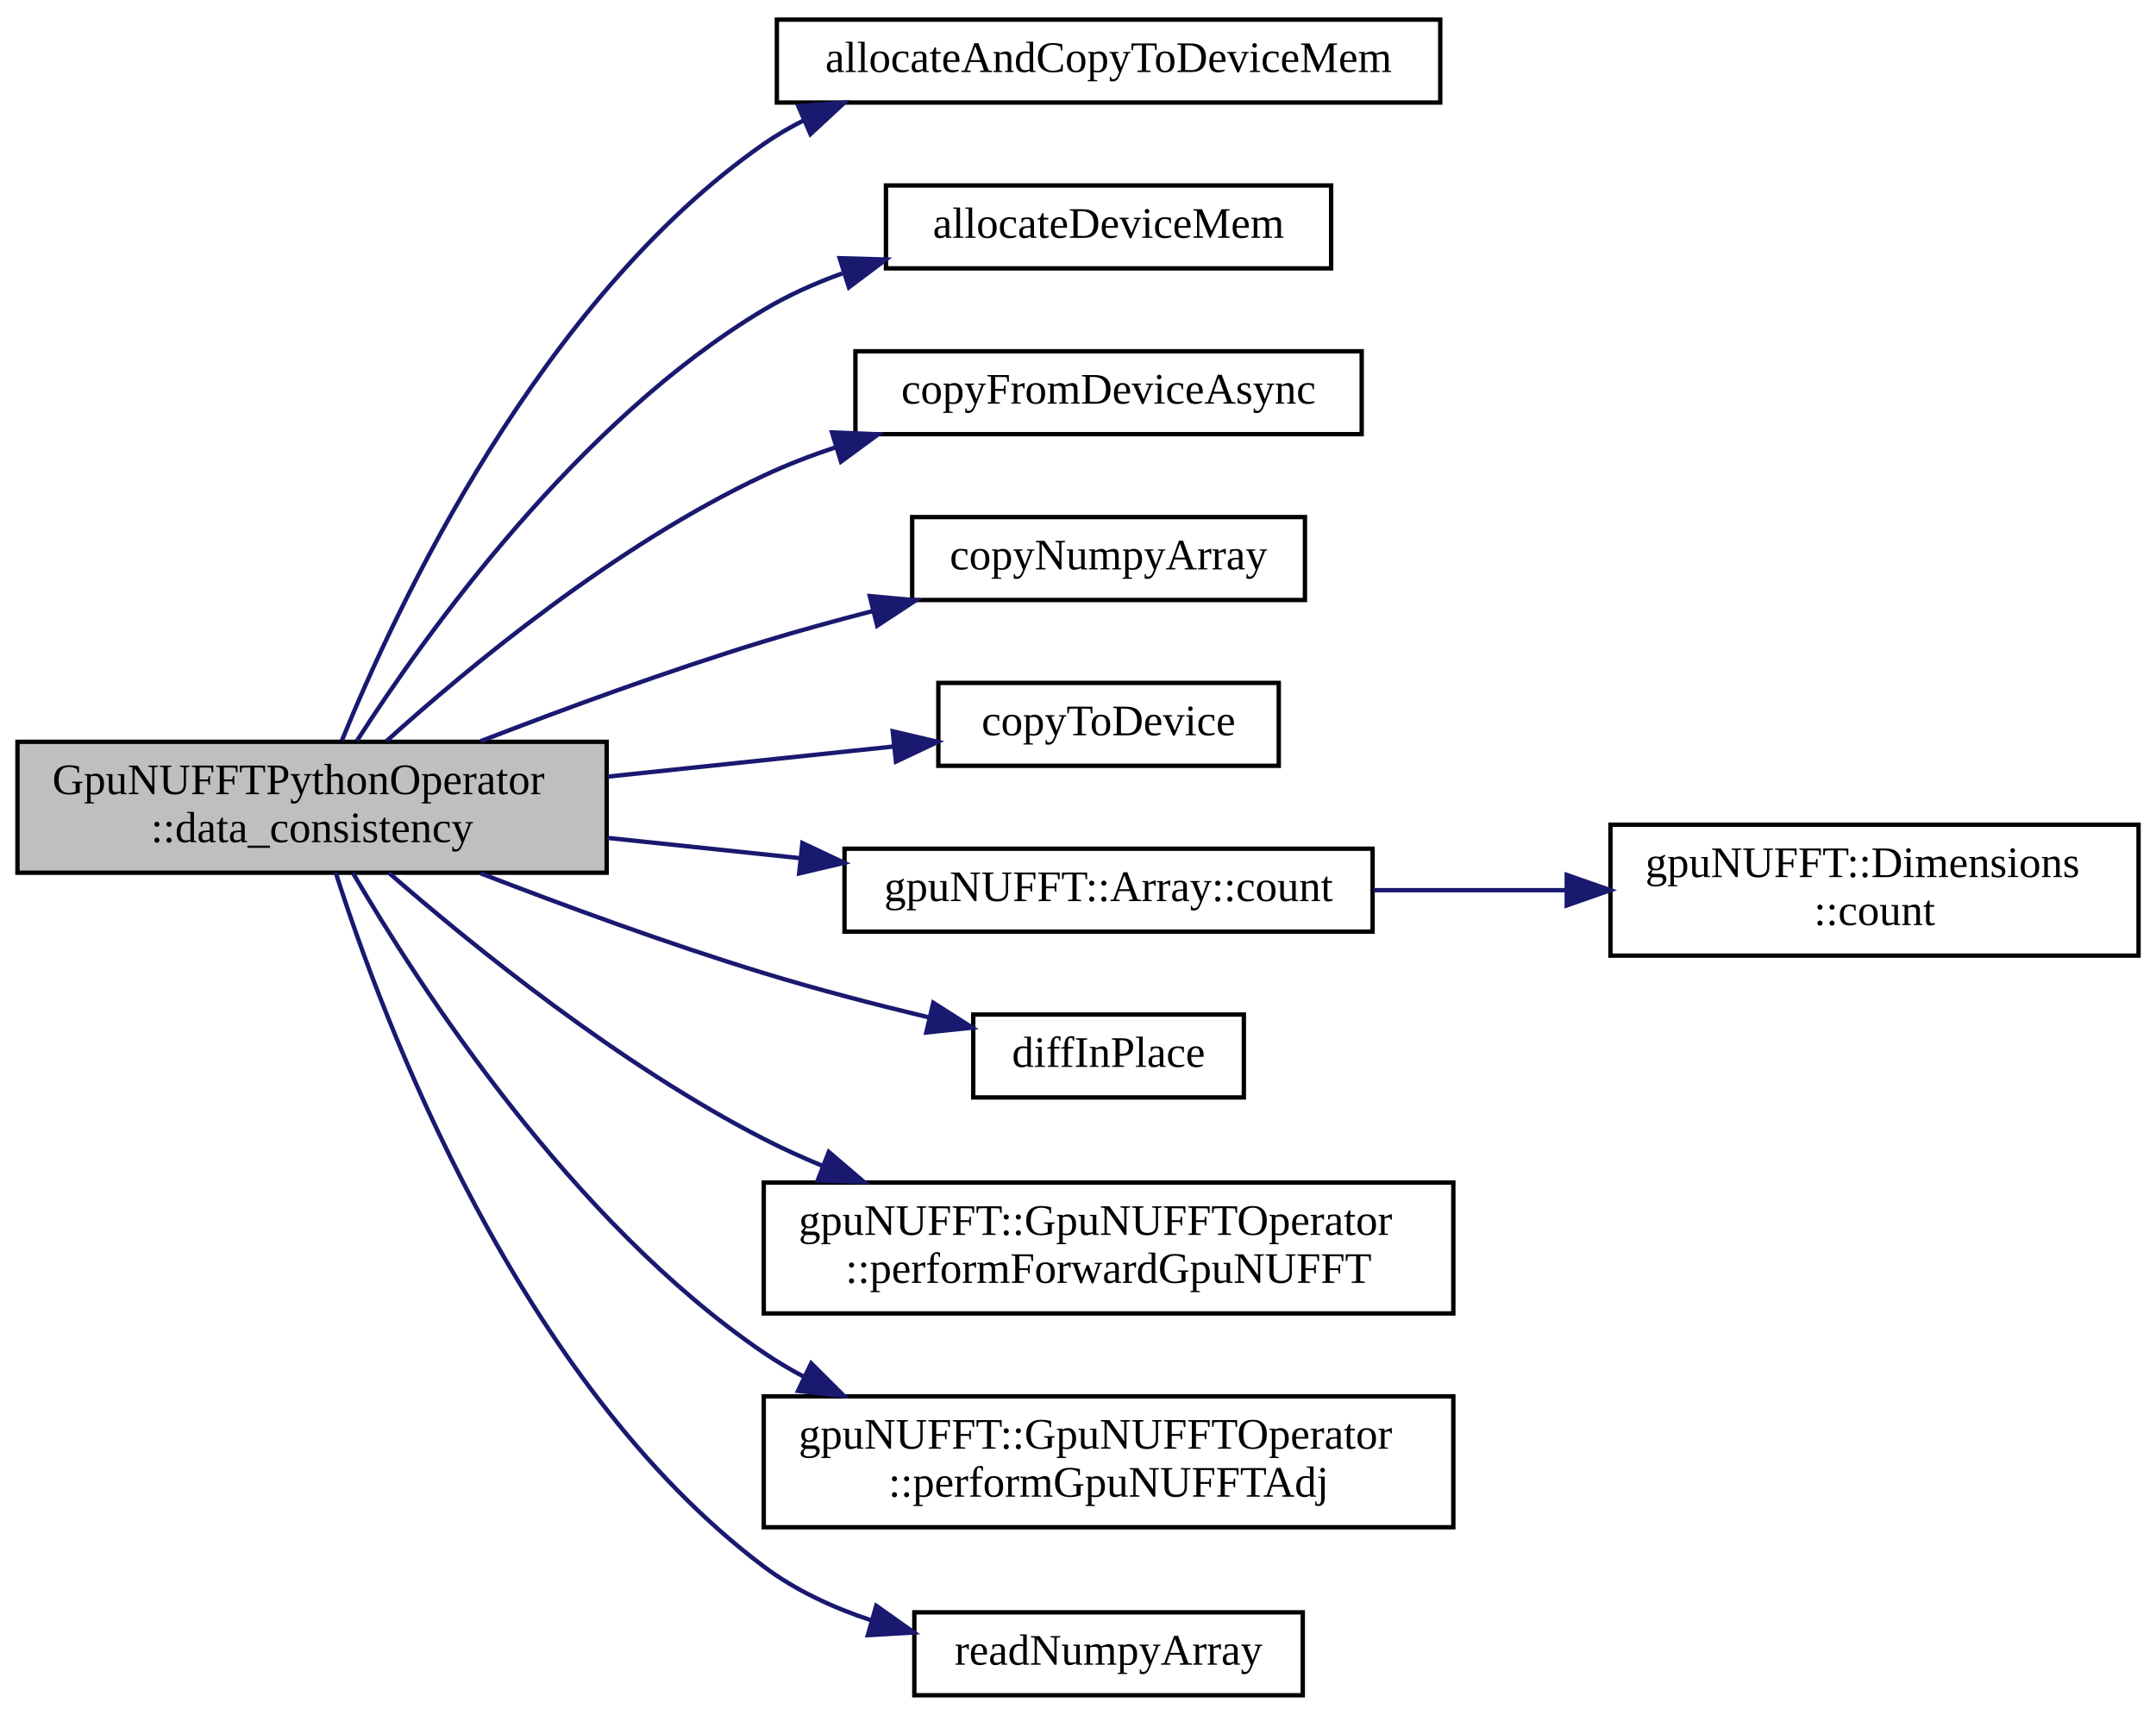
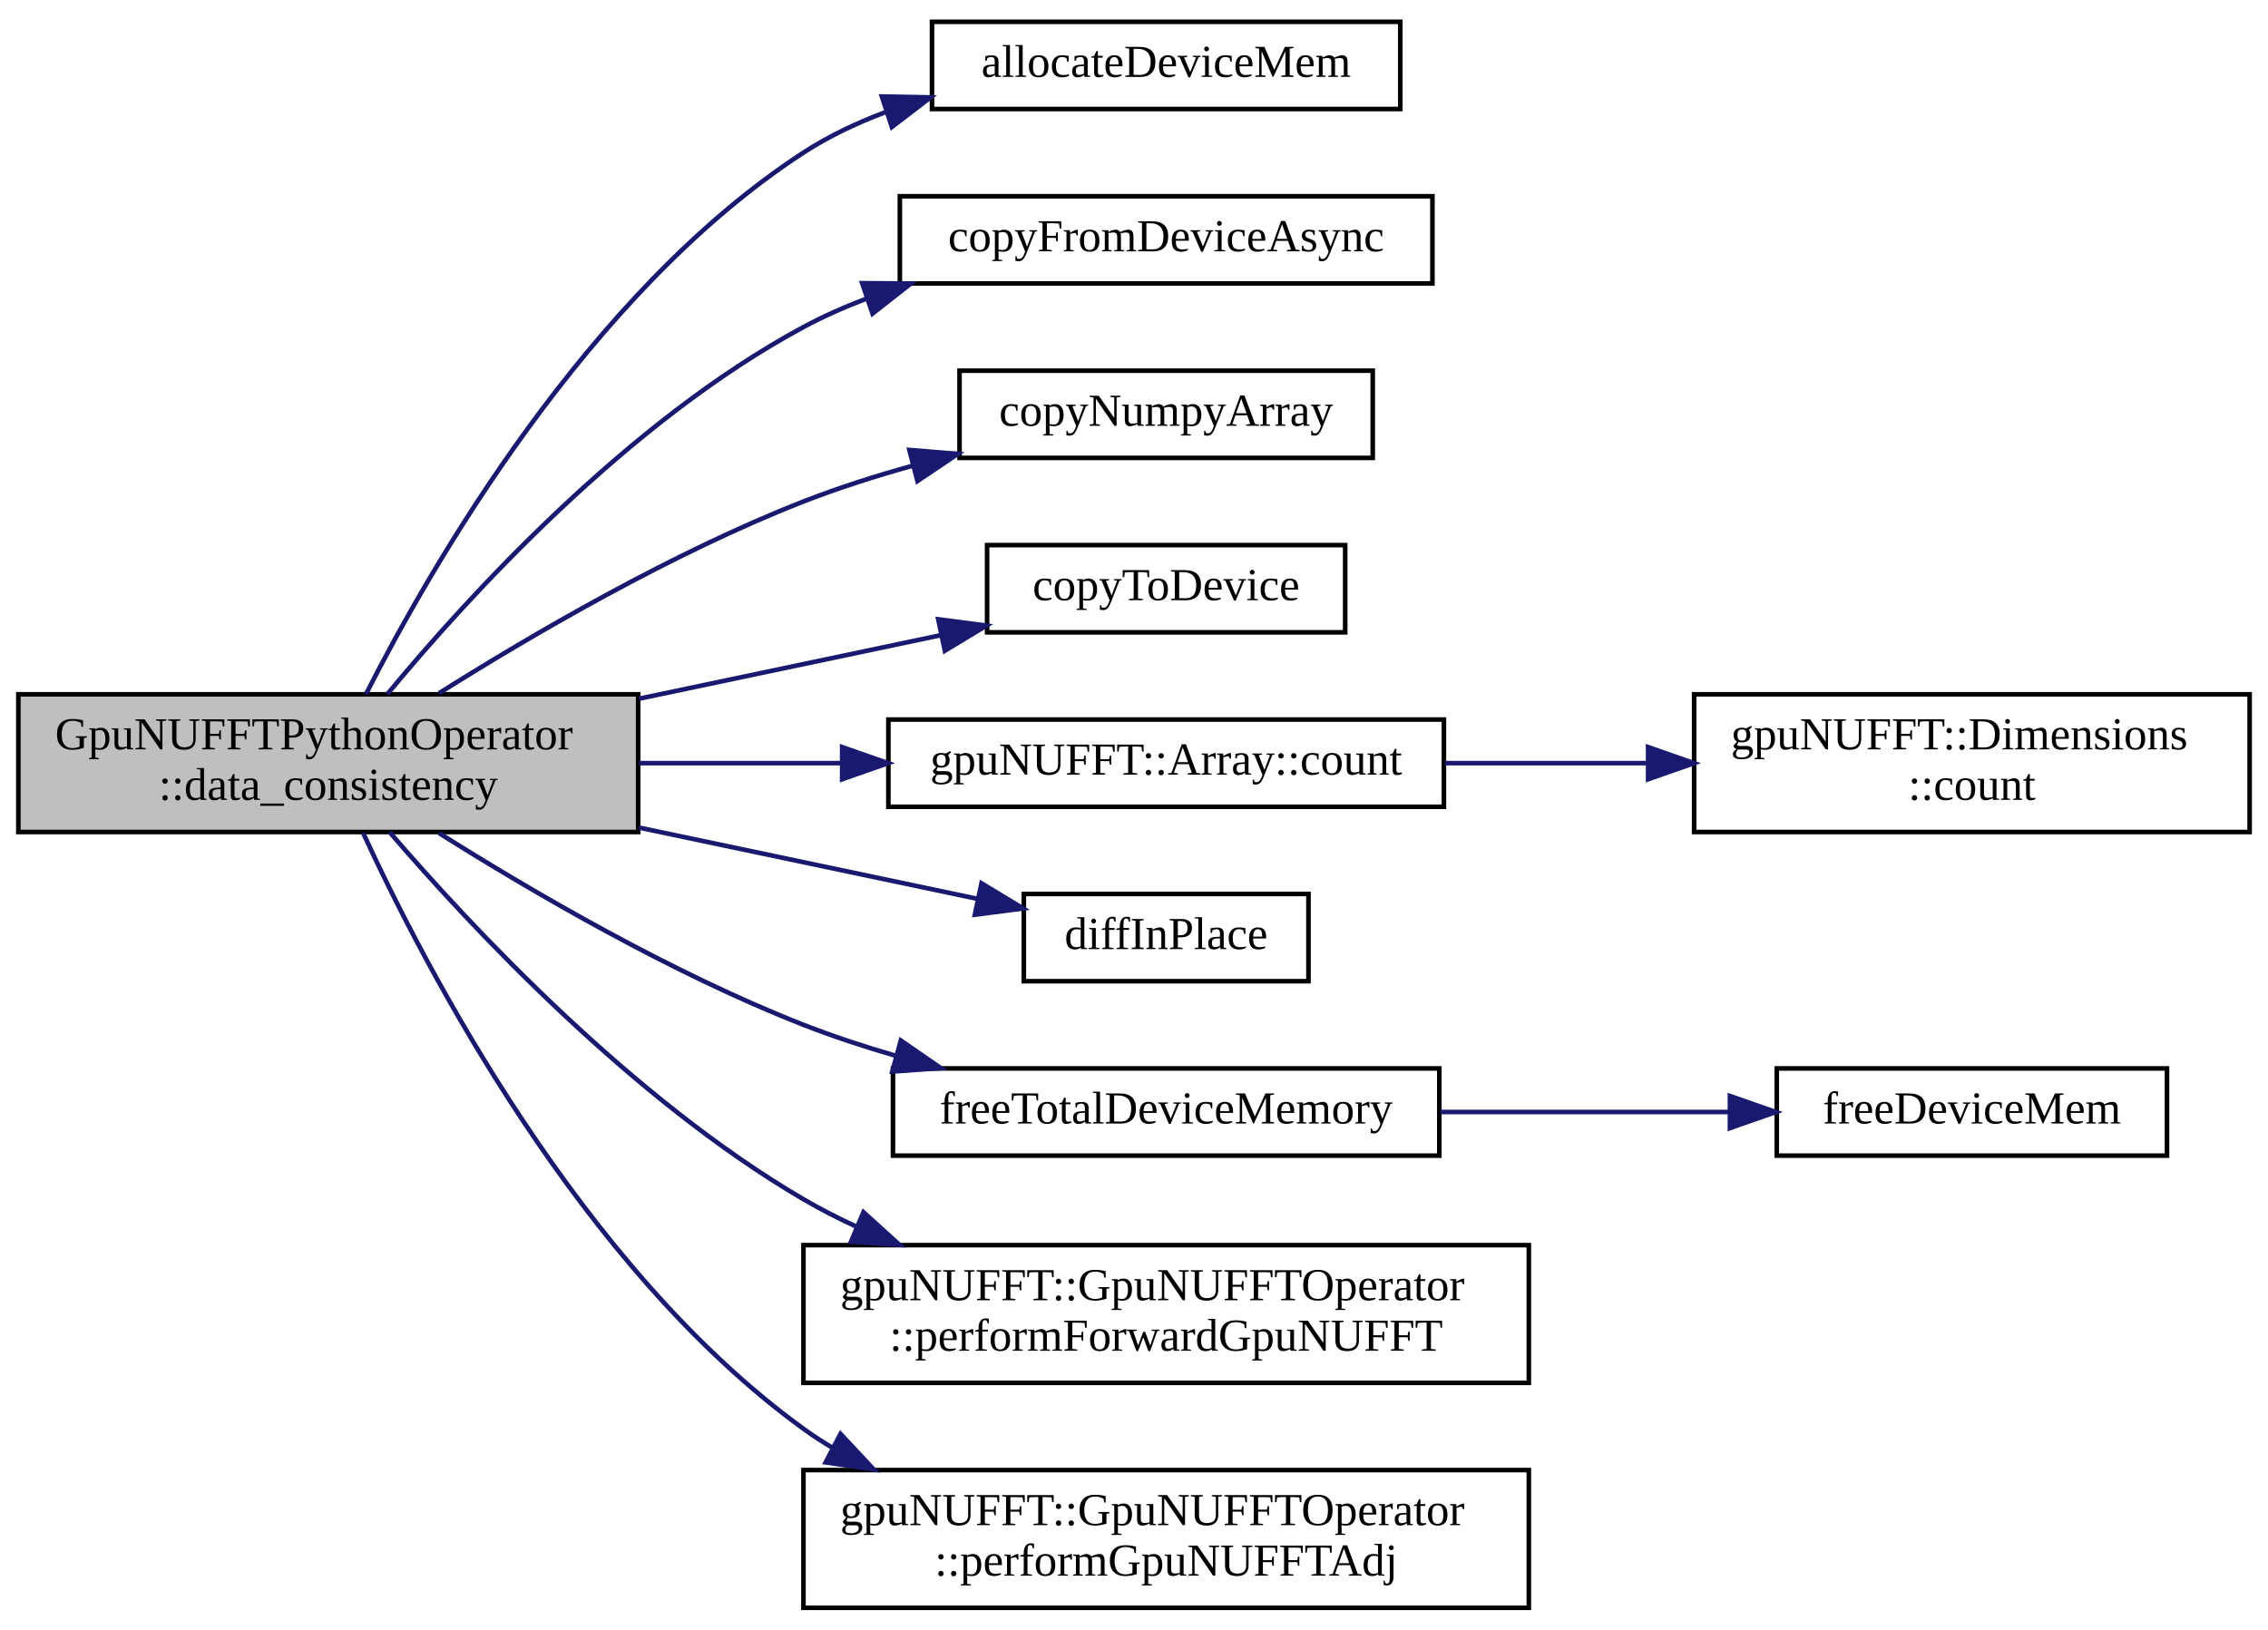
- <svg xmlns="http://www.w3.org/2000/svg" xmlns:xlink="http://www.w3.org/1999/xlink" width="494pt" height="393pt" viewBox="0.00 0.00 494.00 393.00">
-   <g id="graph0" class="graph" transform="scale(1 1) rotate(0) translate(4 389)">
+ <svg xmlns="http://www.w3.org/2000/svg" xmlns:xlink="http://www.w3.org/1999/xlink" width="494pt" height="355pt" viewBox="0.00 0.00 494.00 354.50">
+   <g id="graph0" class="graph" transform="scale(1 1) rotate(0) translate(4 350.5)">
    <g id="node1" class="node">
      <g id="a_node1">
        <a xlink:title=" ">
-           <polygon fill="#bfbfbf" stroke="black" points="0,-189 0,-219 135,-219 135,-189 0,-189" />
-           <text text-anchor="start" x="8" y="-207" font-family="FreeSans.ttf" font-size="10.00">GpuNUFFTPythonOperator</text>
-           <text text-anchor="middle" x="67.5" y="-196" font-family="FreeSans.ttf" font-size="10.00">::data_consistency</text>
+           <polygon fill="#bfbfbf" stroke="black" points="0,-169.5 0,-199.5 135,-199.5 135,-169.5 0,-169.5" />
+           <text text-anchor="start" x="8" y="-187.5" font-family="FreeSans.ttf" font-size="10.00">GpuNUFFTPythonOperator</text>
+           <text text-anchor="middle" x="67.5" y="-176.5" font-family="FreeSans.ttf" font-size="10.00">::data_consistency</text>
        </a>
      </g>
    </g>
    <g id="node2" class="node">
      <g id="a_node2">
-         <a xlink:href="cuda__utils_8hpp.html#a18413e749218eb97bc61578b50a57787" target="_top" xlink:title="CUDA memory allocation and memcpy call to copy data from host to device.">
-           <polygon fill="none" stroke="black" points="174,-365.5 174,-384.5 326,-384.5 326,-365.5 174,-365.5" />
-           <text text-anchor="middle" x="250" y="-372.5" font-family="FreeSans.ttf" font-size="10.00">allocateAndCopyToDeviceMem</text>
+         <a xlink:href="cuda__utils_8hpp.html#a5fb34b1c5f091a495c7ac4237257d7b1" target="_top" xlink:title="Allocation of device memory of the given extent for the defined type.">
+           <polygon fill="none" stroke="black" points="199,-327 199,-346 301,-346 301,-327 199,-327" />
+           <text text-anchor="middle" x="250" y="-334" font-family="FreeSans.ttf" font-size="10.00">allocateDeviceMem</text>
        </a>
      </g>
    </g>
    <g id="edge1" class="edge">
-       <path fill="none" stroke="midnightblue" d="M74.32,-219.26C86.92,-250.19 119.8,-320.35 171,-356 173.89,-358.01 176.97,-359.81 180.17,-361.42" />
-       <polygon fill="midnightblue" stroke="midnightblue" points="178.91,-364.69 189.47,-365.48 181.7,-358.27 178.91,-364.69" />
+       <path fill="none" stroke="midnightblue" d="M75.72,-199.56C89.88,-227.43 124.08,-286.99 171,-317.5 176.44,-321.04 182.49,-323.92 188.74,-326.27" />
+       <polygon fill="midnightblue" stroke="midnightblue" points="188.08,-329.73 198.67,-329.53 190.26,-323.08 188.08,-329.73" />
    </g>
    <g id="node3" class="node">
      <g id="a_node3">
-         <a xlink:href="cuda__utils_8hpp.html#a5fb34b1c5f091a495c7ac4237257d7b1" target="_top" xlink:title="Allocation of device memory of the given extent for the defined type.">
-           <polygon fill="none" stroke="black" points="199,-327.5 199,-346.5 301,-346.5 301,-327.5 199,-327.5" />
-           <text text-anchor="middle" x="250" y="-334.5" font-family="FreeSans.ttf" font-size="10.00">allocateDeviceMem</text>
+         <a xlink:href="cuda__utils_8hpp.html#a0e734eacdc00ba553d77aa057e02059b" target="_top" xlink:title="Copy CUDA memory from device to host asynchronously.">
+           <polygon fill="none" stroke="black" points="192,-289 192,-308 308,-308 308,-289 192,-289" />
+           <text text-anchor="middle" x="250" y="-296" font-family="FreeSans.ttf" font-size="10.00">copyFromDeviceAsync</text>
        </a>
      </g>
    </g>
    <g id="edge2" class="edge">
-       <path fill="none" stroke="midnightblue" d="M77.77,-219.21C93.65,-243.93 128.51,-292.6 171,-318 176.57,-321.33 182.7,-324.08 189,-326.35" />
-       <polygon fill="midnightblue" stroke="midnightblue" points="188.39,-329.83 198.98,-329.53 190.51,-323.16 188.39,-329.83" />
+       <path fill="none" stroke="midnightblue" d="M80.36,-199.53C97.87,-220.68 132.75,-258.94 171,-279.5 175.3,-281.81 179.88,-283.85 184.59,-285.64" />
+       <polygon fill="midnightblue" stroke="midnightblue" points="183.79,-289.06 194.39,-288.98 186.05,-282.44 183.79,-289.06" />
    </g>
    <g id="node4" class="node">
      <g id="a_node4">
-         <a xlink:href="cuda__utils_8hpp.html#a0e734eacdc00ba553d77aa057e02059b" target="_top" xlink:title="Copy CUDA memory from device to host asynchronously.">
-           <polygon fill="none" stroke="black" points="192,-289.5 192,-308.5 308,-308.5 308,-289.5 192,-289.5" />
-           <text text-anchor="middle" x="250" y="-296.5" font-family="FreeSans.ttf" font-size="10.00">copyFromDeviceAsync</text>
+         <a xlink:href="python__utils_8hpp.html#a6fc45707d1f047d4232b16582576b2e6" target="_top" xlink:title=" ">
+           <polygon fill="none" stroke="black" points="205,-251 205,-270 295,-270 295,-251 205,-251" />
+           <text text-anchor="middle" x="250" y="-258" font-family="FreeSans.ttf" font-size="10.00">copyNumpyArray</text>
        </a>
      </g>
    </g>
    <g id="edge3" class="edge">
-       <path fill="none" stroke="midnightblue" d="M84.56,-219.17C103.69,-236.41 137.3,-264.2 171,-280 176.25,-282.46 181.86,-284.63 187.57,-286.53" />
-       <polygon fill="midnightblue" stroke="midnightblue" points="186.64,-289.9 197.23,-289.48 188.69,-283.21 186.64,-289.9" />
+       <path fill="none" stroke="midnightblue" d="M91.64,-199.74C111.85,-212.47 142.37,-230.29 171,-241.5 178.57,-244.46 186.73,-247.06 194.83,-249.31" />
+       <polygon fill="midnightblue" stroke="midnightblue" points="194.07,-252.73 204.63,-251.87 195.84,-245.96 194.07,-252.73" />
    </g>
    <g id="node5" class="node">
      <g id="a_node5">
-         <a xlink:href="python__utils_8hpp.html#a6fc45707d1f047d4232b16582576b2e6" target="_top" xlink:title=" ">
-           <polygon fill="none" stroke="black" points="205,-251.5 205,-270.5 295,-270.5 295,-251.5 205,-251.5" />
-           <text text-anchor="middle" x="250" y="-258.5" font-family="FreeSans.ttf" font-size="10.00">copyNumpyArray</text>
+         <a xlink:href="cuda__utils_8hpp.html#a52e9a7f2a2d5bed73e0e9e7d367b1198" target="_top" xlink:title="CUDA memcpy call to copy data from host to device.">
+           <polygon fill="none" stroke="black" points="211,-213 211,-232 289,-232 289,-213 211,-213" />
+           <text text-anchor="middle" x="250" y="-220" font-family="FreeSans.ttf" font-size="10.00">copyToDevice</text>
        </a>
      </g>
    </g>
    <g id="edge4" class="edge">
-       <path fill="none" stroke="midnightblue" d="M106.11,-219.14C125.34,-226.57 149.22,-235.34 171,-242 179.05,-244.46 187.64,-246.82 196.06,-248.99" />
-       <polygon fill="midnightblue" stroke="midnightblue" points="195.29,-252.4 205.84,-251.43 196.99,-245.61 195.29,-252.4" />
+       <path fill="none" stroke="midnightblue" d="M135.2,-198.54C157.02,-203.14 180.82,-208.15 200.98,-212.39" />
+       <polygon fill="midnightblue" stroke="midnightblue" points="200.36,-215.84 210.86,-214.47 201.8,-208.99 200.36,-215.84" />
    </g>
    <g id="node6" class="node">
      <g id="a_node6">
-         <a xlink:href="cuda__utils_8hpp.html#a52e9a7f2a2d5bed73e0e9e7d367b1198" target="_top" xlink:title="CUDA memcpy call to copy data from host to device.">
-           <polygon fill="none" stroke="black" points="211,-213.5 211,-232.5 289,-232.5 289,-213.5 211,-213.5" />
-           <text text-anchor="middle" x="250" y="-220.5" font-family="FreeSans.ttf" font-size="10.00">copyToDevice</text>
+         <a xlink:href="structgpuNUFFT_1_1Array.html#af426f56b5d7e05b6143acbdd51bac188" target="_top" xlink:title=" ">
+           <polygon fill="none" stroke="black" points="189.5,-175 189.5,-194 310.5,-194 310.5,-175 189.5,-175" />
+           <text text-anchor="middle" x="250" y="-182" font-family="FreeSans.ttf" font-size="10.00">gpuNUFFT::Array::count</text>
        </a>
      </g>
    </g>
    <g id="edge5" class="edge">
-       <path fill="none" stroke="midnightblue" d="M135.2,-211.02C156.92,-213.31 180.6,-215.8 200.7,-217.92" />
-       <polygon fill="midnightblue" stroke="midnightblue" points="200.55,-221.42 210.86,-218.99 201.29,-214.46 200.55,-221.42" />
+       <path fill="none" stroke="midnightblue" d="M135.2,-184.5C149.5,-184.5 164.65,-184.5 179.08,-184.5" />
+       <polygon fill="midnightblue" stroke="midnightblue" points="179.43,-188 189.43,-184.5 179.43,-181 179.43,-188" />
+     </g>
+     <g id="node8" class="node">
+       <g id="a_node8">
+         <a xlink:href="gpuNUFFT__kernels_8hpp.html#a7ea425f71e9b13006582e6280512f11c" target="_top" xlink:title="Perform data1 = data1 - data2.">
+           <polygon fill="none" stroke="black" points="219,-137 219,-156 281,-156 281,-137 219,-137" />
+           <text text-anchor="middle" x="250" y="-144" font-family="FreeSans.ttf" font-size="10.00">diffInPlace</text>
+         </a>
+       </g>
+     </g>
+     <g id="edge7" class="edge">
+       <path fill="none" stroke="midnightblue" d="M135.2,-170.46C159.99,-165.24 187.34,-159.48 209.01,-154.92" />
+       <polygon fill="midnightblue" stroke="midnightblue" points="209.78,-158.33 218.84,-152.85 208.34,-151.48 209.78,-158.33" />
+     </g>
+     <g id="node9" class="node">
+       <g id="a_node9">
+         <a xlink:href="cuda__utils_8hpp.html#aaa83ead29bc50e65ae4298d9206a760b" target="_top" xlink:title="Free variable list of device pointers. Use NULL as stopping element.">
+           <polygon fill="none" stroke="black" points="190.5,-99 190.5,-118 309.5,-118 309.5,-99 190.5,-99" />
+           <text text-anchor="middle" x="250" y="-106" font-family="FreeSans.ttf" font-size="10.00">freeTotalDeviceMemory</text>
+         </a>
+       </g>
+     </g>
+     <g id="edge8" class="edge">
+       <path fill="none" stroke="midnightblue" d="M91.64,-169.26C111.85,-156.53 142.37,-138.71 171,-127.5 177.37,-125.01 184.15,-122.77 190.97,-120.79" />
+       <polygon fill="midnightblue" stroke="midnightblue" points="192.21,-124.08 200.93,-118.06 190.36,-117.33 192.21,-124.08" />
+     </g>
+     <g id="node11" class="node">
+       <g id="a_node11">
+         <a xlink:href="classgpuNUFFT_1_1GpuNUFFTOperator.html#a10d565529aa2c7778c15edb8a820b417" target="_top" xlink:title="Perform forward gridding operation on given kspaceData.">
+           <polygon fill="none" stroke="black" points="171,-49.5 171,-79.5 329,-79.5 329,-49.5 171,-49.5" />
+           <text text-anchor="start" x="179" y="-67.5" font-family="FreeSans.ttf" font-size="10.00">gpuNUFFT::GpuNUFFTOperator</text>
+           <text text-anchor="middle" x="250" y="-56.5" font-family="FreeSans.ttf" font-size="10.00">::performForwardGpuNUFFT</text>
+         </a>
+       </g>
+     </g>
+     <g id="edge10" class="edge">
+       <path fill="none" stroke="midnightblue" d="M80.86,-169.48C98.72,-148.71 133.71,-111.29 171,-89.5 174.66,-87.36 178.53,-85.38 182.5,-83.55" />
+       <polygon fill="midnightblue" stroke="midnightblue" points="184.08,-86.68 191.92,-79.56 181.35,-80.24 184.08,-86.68" />
+     </g>
+     <g id="node12" class="node">
+       <g id="a_node12">
+         <a xlink:href="classgpuNUFFT_1_1GpuNUFFTOperator.html#a38a45507d840b8d3d97de7fc79b4fa8a" target="_top" xlink:title="Perform Adjoint gridding operation on given kspaceData.">
+           <polygon fill="none" stroke="black" points="171,-0.5 171,-30.5 329,-30.5 329,-0.5 171,-0.5" />
+           <text text-anchor="start" x="179" y="-18.5" font-family="FreeSans.ttf" font-size="10.00">gpuNUFFT::GpuNUFFTOperator</text>
+           <text text-anchor="middle" x="250" y="-7.5" font-family="FreeSans.ttf" font-size="10.00">::performGpuNUFFTAdj</text>
+         </a>
+       </g>
+     </g>
+     <g id="edge11" class="edge">
+       <path fill="none" stroke="midnightblue" d="M75.1,-169.28C88.68,-139.77 122.57,-74.59 171,-39.5 173.06,-38.01 175.21,-36.61 177.43,-35.29" />
+       <polygon fill="midnightblue" stroke="midnightblue" points="179.08,-38.38 186.32,-30.64 175.83,-32.18 179.08,-38.38" />
    </g>
    <g id="node7" class="node">
      <g id="a_node7">
-         <a xlink:href="structgpuNUFFT_1_1Array.html#af426f56b5d7e05b6143acbdd51bac188" target="_top" xlink:title=" ">
-           <polygon fill="none" stroke="black" points="189.5,-175.5 189.5,-194.5 310.5,-194.5 310.5,-175.5 189.5,-175.5" />
-           <text text-anchor="middle" x="250" y="-182.5" font-family="FreeSans.ttf" font-size="10.00">gpuNUFFT::Array::count</text>
+         <a xlink:href="structgpuNUFFT_1_1Dimensions.html#a4c589934c5444910fbcd890d128229c9" target="_top" xlink:title="Compute total count of array length.">
+           <polygon fill="none" stroke="black" points="365,-169.5 365,-199.5 486,-199.5 486,-169.5 365,-169.5" />
+           <text text-anchor="start" x="373" y="-187.5" font-family="FreeSans.ttf" font-size="10.00">gpuNUFFT::Dimensions</text>
+           <text text-anchor="middle" x="425.5" y="-176.5" font-family="FreeSans.ttf" font-size="10.00">::count</text>
        </a>
      </g>
    </g>
    <g id="edge6" class="edge">
-       <path fill="none" stroke="midnightblue" d="M135.2,-196.98C149.5,-195.47 164.65,-193.88 179.08,-192.36" />
-       <polygon fill="midnightblue" stroke="midnightblue" points="179.85,-195.8 189.43,-191.27 179.11,-188.84 179.85,-195.8" />
-     </g>
-     <g id="node9" class="node">
-       <g id="a_node9">
-         <a xlink:href="gpuNUFFT__kernels_8hpp.html#a7ea425f71e9b13006582e6280512f11c" target="_top" xlink:title="Perform data1 = data1 - data2.">
-           <polygon fill="none" stroke="black" points="219,-137.5 219,-156.5 281,-156.5 281,-137.5 219,-137.5" />
-           <text text-anchor="middle" x="250" y="-144.5" font-family="FreeSans.ttf" font-size="10.00">diffInPlace</text>
-         </a>
-       </g>
-     </g>
-     <g id="edge8" class="edge">
-       <path fill="none" stroke="midnightblue" d="M106.11,-188.86C125.34,-181.43 149.22,-172.66 171,-166 183.18,-162.27 196.61,-158.78 208.84,-155.84" />
-       <polygon fill="midnightblue" stroke="midnightblue" points="209.84,-159.2 218.78,-153.5 208.24,-152.38 209.84,-159.2" />
+       <path fill="none" stroke="midnightblue" d="M310.71,-184.5C324.96,-184.5 340.3,-184.5 354.96,-184.5" />
+       <polygon fill="midnightblue" stroke="midnightblue" points="354.98,-188 364.98,-184.5 354.98,-181 354.98,-188" />
    </g>
    <g id="node10" class="node">
      <g id="a_node10">
-         <a xlink:href="classgpuNUFFT_1_1GpuNUFFTOperator.html#a10d565529aa2c7778c15edb8a820b417" target="_top" xlink:title="Perform forward gridding operation on given kspaceData.">
-           <polygon fill="none" stroke="black" points="171,-88 171,-118 329,-118 329,-88 171,-88" />
-           <text text-anchor="start" x="179" y="-106" font-family="FreeSans.ttf" font-size="10.00">gpuNUFFT::GpuNUFFTOperator</text>
-           <text text-anchor="middle" x="250" y="-95" font-family="FreeSans.ttf" font-size="10.00">::performForwardGpuNUFFT</text>
+         <a xlink:href="cuda__utils_8hpp.html#a6ffa821f98a8c2b391c12c01308ff1db" target="_top" xlink:title="Free of device memory.">
+           <polygon fill="none" stroke="black" points="383,-99 383,-118 468,-118 468,-99 383,-99" />
+           <text text-anchor="middle" x="425.5" y="-106" font-family="FreeSans.ttf" font-size="10.00">freeDeviceMem</text>
        </a>
      </g>
    </g>
    <g id="edge9" class="edge">
-       <path fill="none" stroke="midnightblue" d="M85.12,-188.95C104.49,-172.09 138.08,-144.89 171,-128 175.28,-125.8 179.79,-123.75 184.4,-121.84" />
-       <polygon fill="midnightblue" stroke="midnightblue" points="185.9,-125.01 193.95,-118.13 183.36,-118.49 185.9,-125.01" />
-     </g>
-     <g id="node11" class="node">
-       <g id="a_node11">
-         <a xlink:href="classgpuNUFFT_1_1GpuNUFFTOperator.html#a38a45507d840b8d3d97de7fc79b4fa8a" target="_top" xlink:title="Perform Adjoint gridding operation on given kspaceData.">
-           <polygon fill="none" stroke="black" points="171,-39 171,-69 329,-69 329,-39 171,-39" />
-           <text text-anchor="start" x="179" y="-57" font-family="FreeSans.ttf" font-size="10.00">gpuNUFFT::GpuNUFFTOperator</text>
-           <text text-anchor="middle" x="250" y="-46" font-family="FreeSans.ttf" font-size="10.00">::performGpuNUFFTAdj</text>
-         </a>
-       </g>
-     </g>
-     <g id="edge10" class="edge">
-       <path fill="none" stroke="midnightblue" d="M76.87,-188.92C92.17,-162.74 127.14,-108.82 171,-79 173.91,-77.02 176.99,-75.19 180.17,-73.5" />
-       <polygon fill="midnightblue" stroke="midnightblue" points="181.87,-76.57 189.38,-69.09 178.85,-70.25 181.87,-76.57" />
-     </g>
-     <g id="node12" class="node">
-       <g id="a_node12">
-         <a xlink:href="python__utils_8hpp.html#aeb74d2cb99381f659a6890373021e833" target="_top" xlink:title=" ">
-           <polygon fill="none" stroke="black" points="205.5,-0.5 205.5,-19.5 294.5,-19.5 294.5,-0.5 205.5,-0.5" />
-           <text text-anchor="middle" x="250" y="-7.5" font-family="FreeSans.ttf" font-size="10.00">readNumpyArray</text>
-         </a>
-       </g>
-     </g>
-     <g id="edge11" class="edge">
-       <path fill="none" stroke="midnightblue" d="M72.94,-188.97C83.76,-155.05 114.82,-72.25 171,-30 178.23,-24.57 186.78,-20.6 195.52,-17.71" />
-       <polygon fill="midnightblue" stroke="midnightblue" points="196.77,-21 205.42,-14.88 194.85,-14.27 196.77,-21" />
-     </g>
-     <g id="node8" class="node">
-       <g id="a_node8">
-         <a xlink:href="structgpuNUFFT_1_1Dimensions.html#a4c589934c5444910fbcd890d128229c9" target="_top" xlink:title="Compute total count of array length.">
-           <polygon fill="none" stroke="black" points="365,-170 365,-200 486,-200 486,-170 365,-170" />
-           <text text-anchor="start" x="373" y="-188" font-family="FreeSans.ttf" font-size="10.00">gpuNUFFT::Dimensions</text>
-           <text text-anchor="middle" x="425.5" y="-177" font-family="FreeSans.ttf" font-size="10.00">::count</text>
-         </a>
-       </g>
-     </g>
-     <g id="edge7" class="edge">
-       <path fill="none" stroke="midnightblue" d="M310.71,-185C324.96,-185 340.3,-185 354.96,-185" />
-       <polygon fill="midnightblue" stroke="midnightblue" points="354.98,-188.5 364.98,-185 354.98,-181.5 354.98,-188.5" />
+       <path fill="none" stroke="midnightblue" d="M309.74,-108.5C330.17,-108.5 352.91,-108.5 372.73,-108.5" />
+       <polygon fill="midnightblue" stroke="midnightblue" points="372.8,-112 382.8,-108.5 372.8,-105 372.8,-112" />
    </g>
  </g>
</svg>
